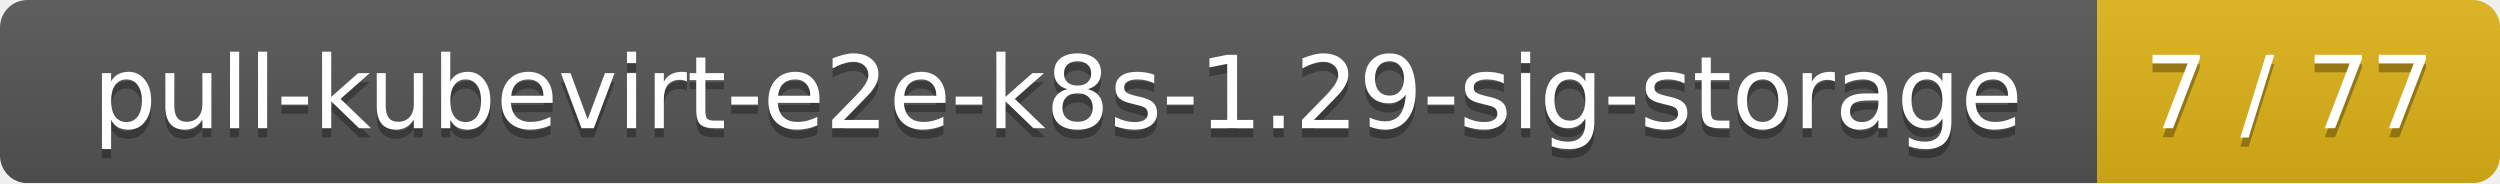
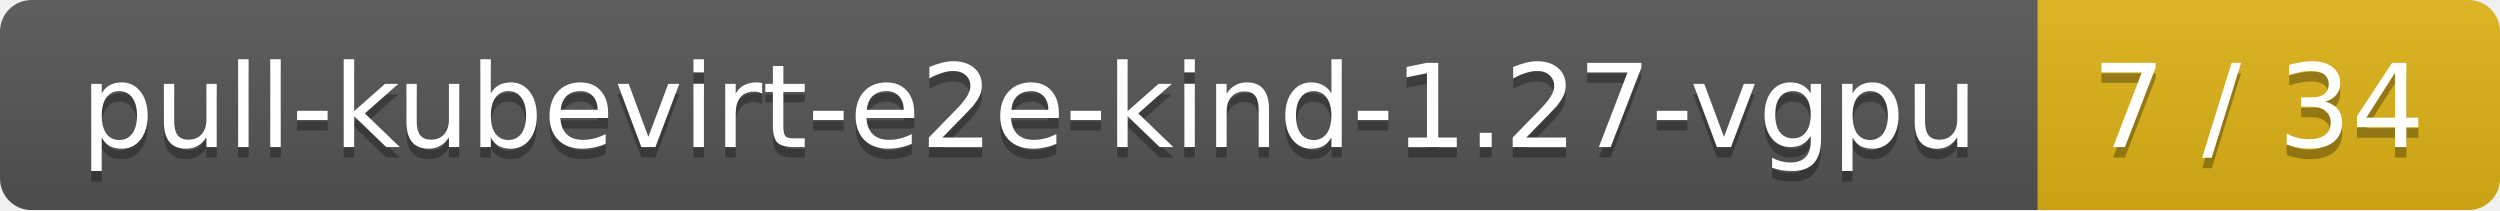
- <svg xmlns="http://www.w3.org/2000/svg" width="273" height="20">
+ <svg xmlns="http://www.w3.org/2000/svg" width="238" height="20">
  <linearGradient id="smooth" x2="0" y2="100%">
    <stop offset="0" stop-color="#bbb" stop-opacity=".1" />
    <stop offset="1" stop-opacity=".1" />
  </linearGradient>
  <mask id="round">
-     <rect width="273" height="20" rx="3" fill="#fff" />
+     <rect width="238" height="20" rx="3" fill="#fff" />
  </mask>
  <g mask="url(#round)">
-     <rect width="229" height="20" fill="#555" />
-     <rect x="229" width="44" height="20" fill="#dfb317" />
-     <rect width="273" height="20" fill="url(#smooth)" />
+     <rect width="194" height="20" fill="#555" />
+     <rect x="194" width="44" height="20" fill="#dfb317" />
+     <rect width="238" height="20" fill="url(#smooth)" />
  </g>
  <g fill="#fff" text-anchor="middle" font-family="DejaVu Sans,Verdana,Geneva,sans-serif" font-size="11">
-     <text x="115.5" y="15" fill="#010101" fill-opacity=".3">pull-kubevirt-e2e-k8s-1.29-sig-storage</text>
-     <text x="115.5" y="14">pull-kubevirt-e2e-k8s-1.29-sig-storage</text>
-     <text x="250" y="15" fill="#010101" fill-opacity=".3">7 / 77</text>
-     <text x="250" y="14">7 / 77</text>
+     <text x="98" y="15" fill="#010101" fill-opacity=".3">pull-kubevirt-e2e-kind-1.27-vgpu</text>
+     <text x="98" y="14">pull-kubevirt-e2e-kind-1.27-vgpu</text>
+     <text x="215" y="15" fill="#010101" fill-opacity=".3">7 / 34</text>
+     <text x="215" y="14">7 / 34</text>
  </g>
</svg>
